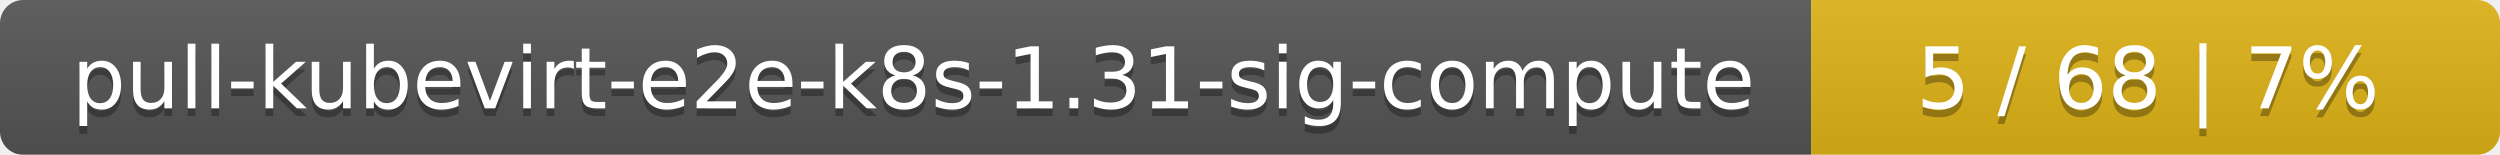
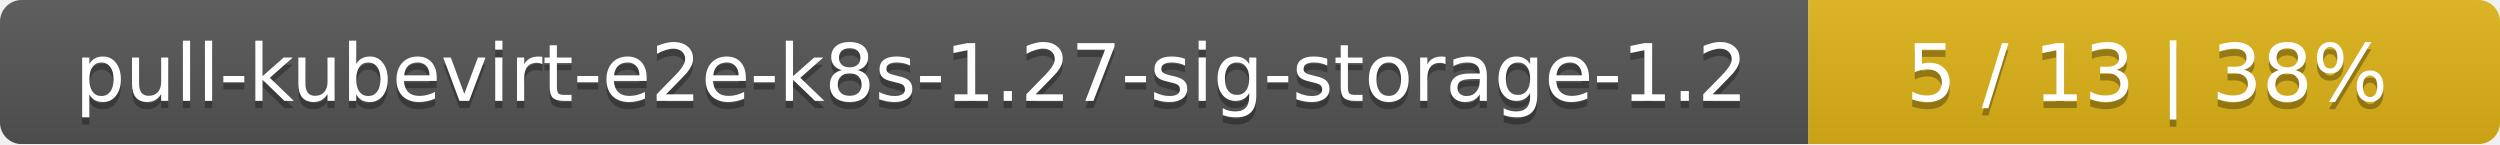
- <svg xmlns="http://www.w3.org/2000/svg" width="323" height="20">
+ <svg xmlns="http://www.w3.org/2000/svg" width="347" height="20">
  <linearGradient id="smooth" x2="0" y2="100%">
    <stop offset="0" stop-color="#bbb" stop-opacity=".1" />
    <stop offset="1" stop-opacity=".1" />
  </linearGradient>
  <mask id="round">
-     <rect width="323" height="20" rx="3" fill="#fff" />
+     <rect width="347" height="20" rx="3" fill="#fff" />
  </mask>
  <g mask="url(#round)">
-     <rect width="234" height="20" fill="#555" />
-     <rect x="234" width="89" height="20" fill="#dfb317" />
-     <rect width="323" height="20" fill="url(#smooth)" />
+     <rect width="251" height="20" fill="#555" />
+     <rect x="251" width="96" height="20" fill="#dfb317" />
+     <rect width="347" height="20" fill="url(#smooth)" />
  </g>
  <g fill="#fff" text-anchor="middle" font-family="DejaVu Sans,Verdana,Geneva,sans-serif" font-size="11">
-     <text x="118" y="15" fill="#010101" fill-opacity=".3">pull-kubevirt-e2e-k8s-1.31-sig-compute</text>
-     <text x="118" y="14">pull-kubevirt-e2e-k8s-1.31-sig-compute</text>
-     <text x="277.5" y="15" fill="#010101" fill-opacity=".3">5 / 68    |    7%</text>
-     <text x="277.5" y="14">5 / 68    |    7%</text>
+     <text x="126.5" y="15" fill="#010101" fill-opacity=".3">pull-kubevirt-e2e-k8s-1.27-sig-storage-1.2</text>
+     <text x="126.5" y="14">pull-kubevirt-e2e-k8s-1.27-sig-storage-1.2</text>
+     <text x="298" y="15" fill="#010101" fill-opacity=".3">5 / 13    |    38%</text>
+     <text x="298" y="14">5 / 13    |    38%</text>
  </g>
</svg>
